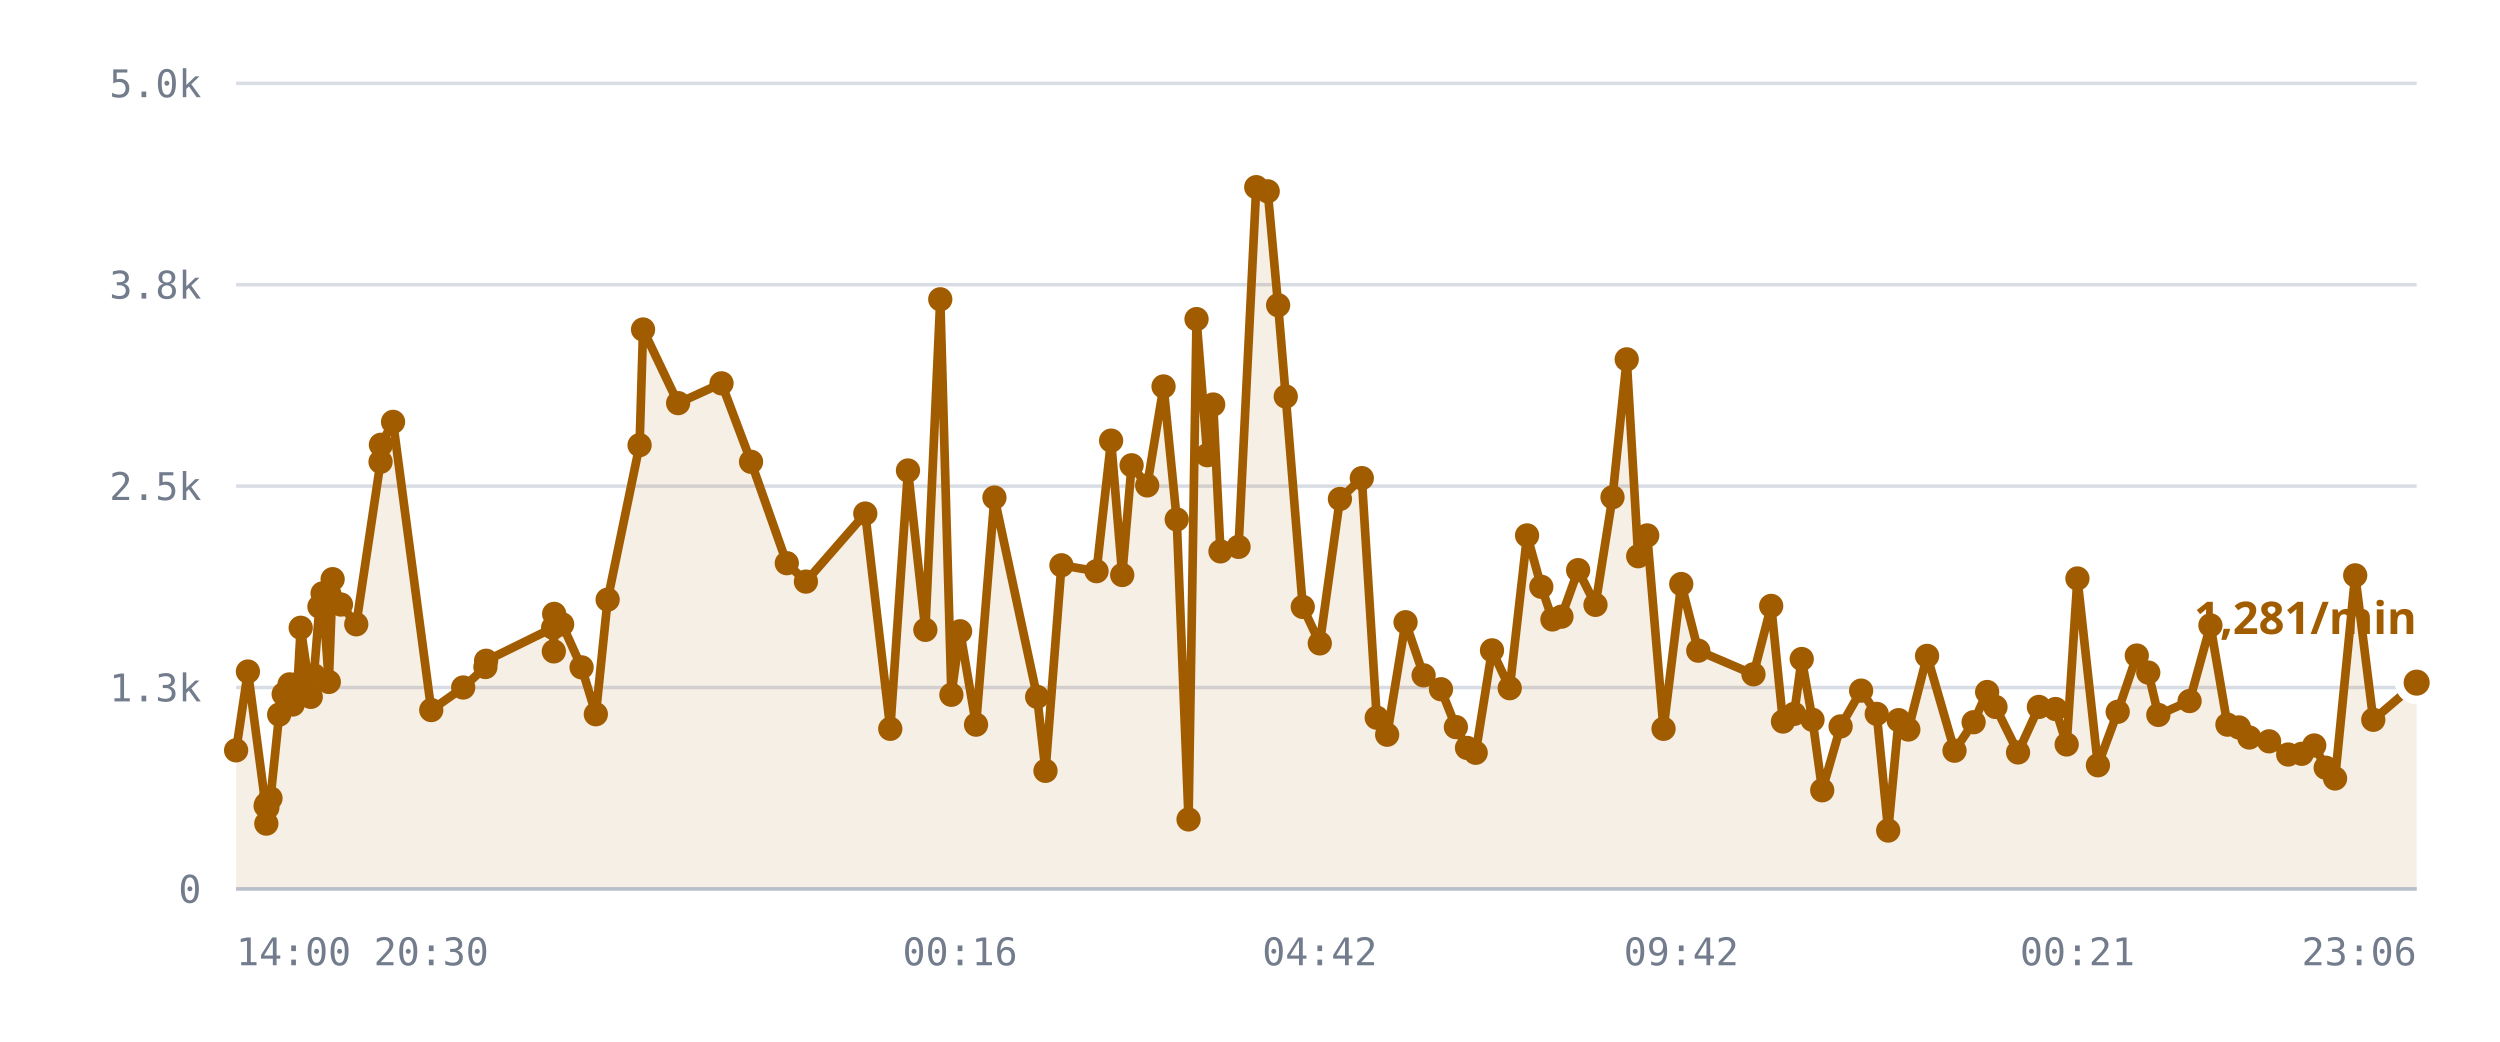
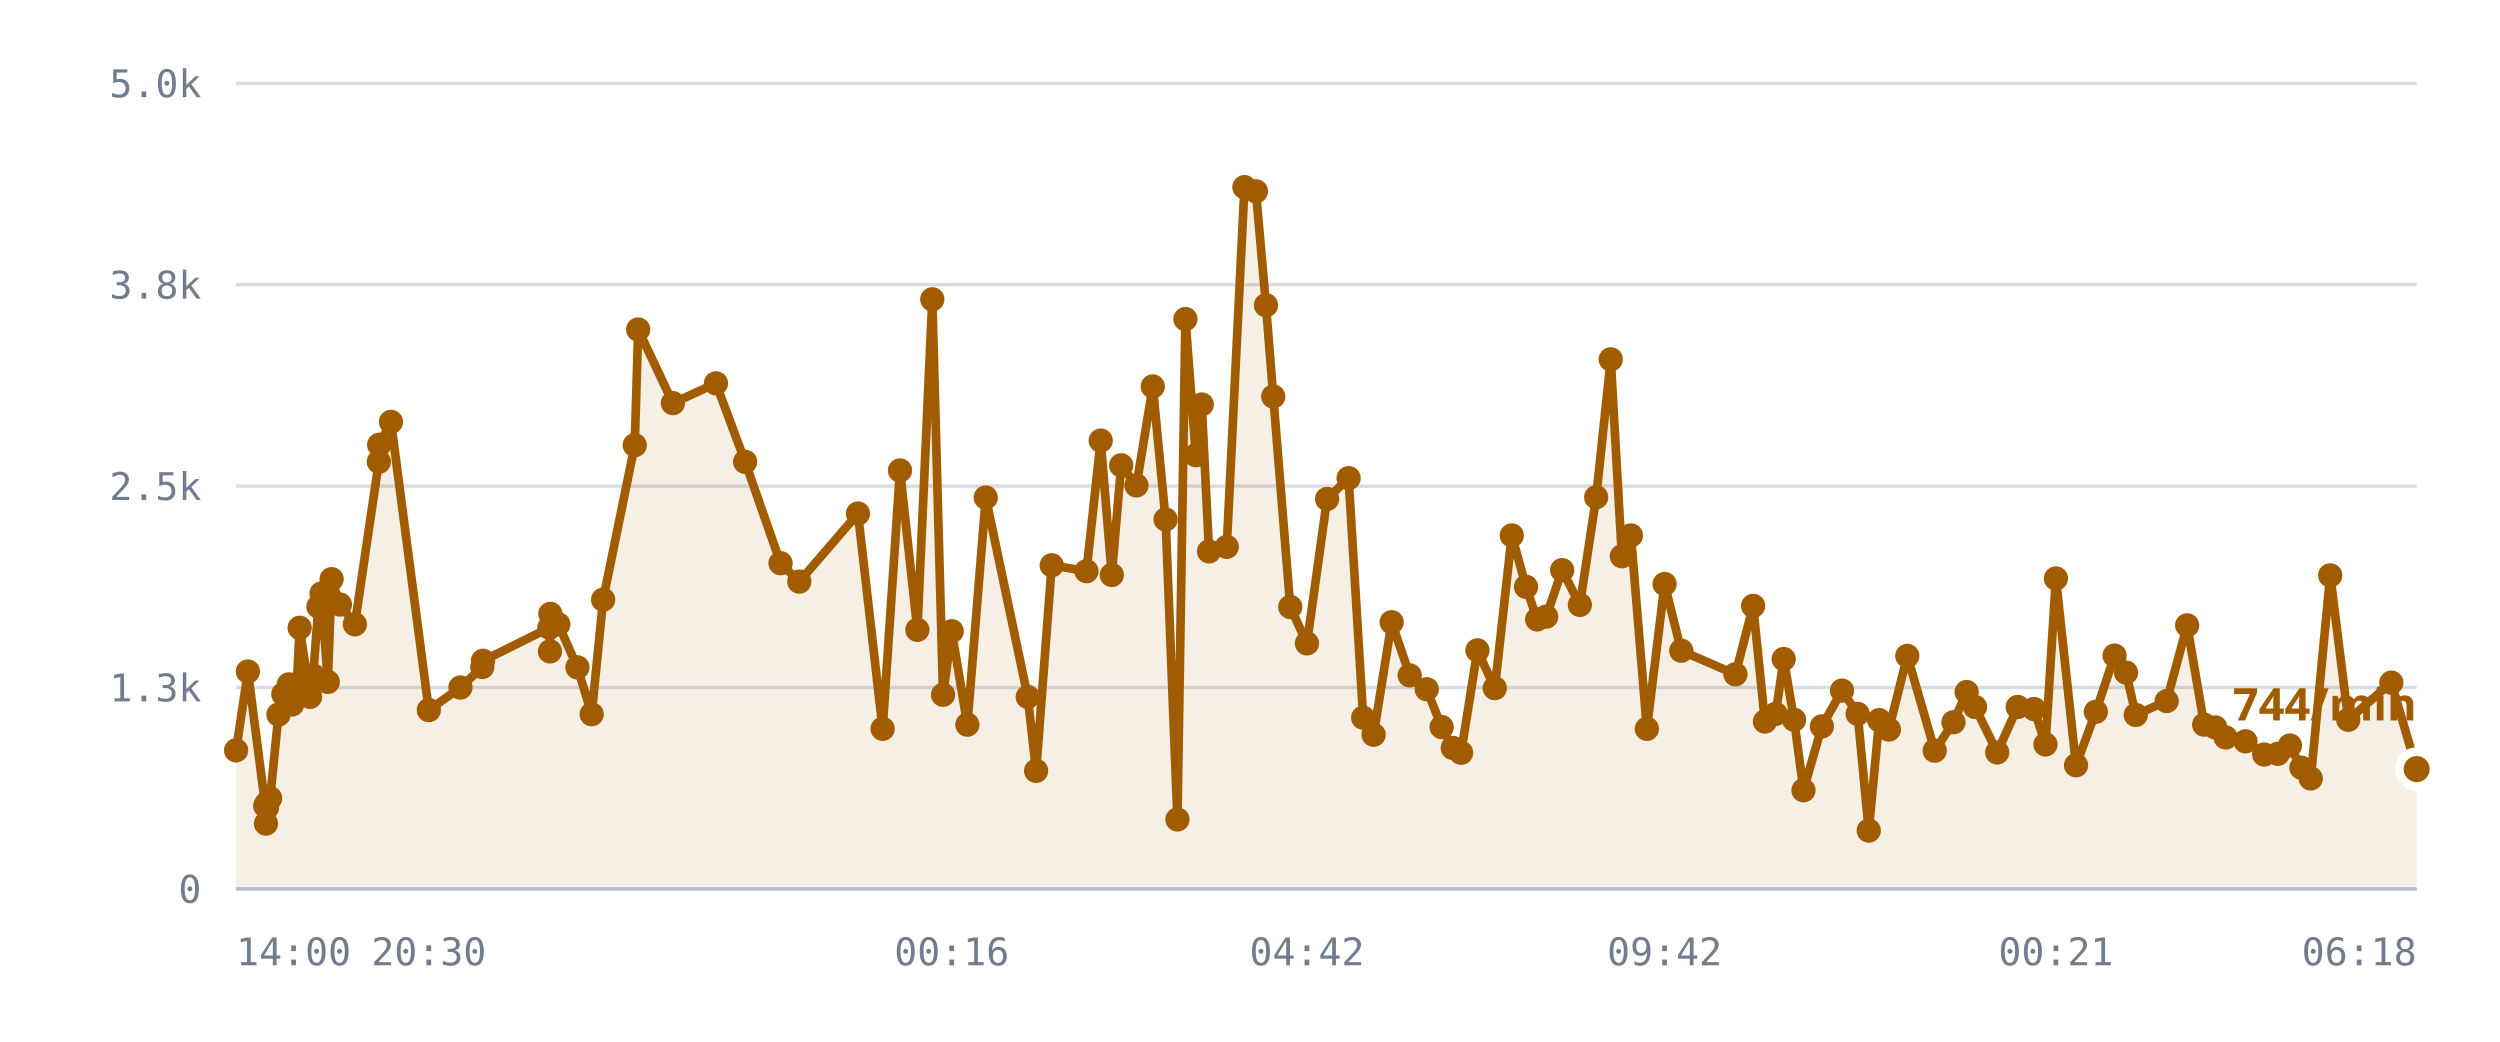
<svg xmlns="http://www.w3.org/2000/svg" viewBox="0 0 720 300" role="img" aria-label="/r/lobby messages per minute">
  <style>
    .grid      { stroke: var(--chart-grid, #d8dce4); stroke-width: 1; }
    .cap       { stroke: var(--chart-cap, #9a2b22); stroke-width: 1.5; stroke-dasharray: 5 4; }
    .cap-label { fill: var(--chart-cap, #9a2b22); font: 600 11px Archivo, system-ui, sans-serif; letter-spacing: .04em; }
    .tick      { fill: var(--chart-muted, #737c8c); font: 500 11px "IBM Plex Mono", ui-monospace, monospace; }
    .tick-y    { text-anchor: end; }
    .tick-x    { text-anchor: middle; }
    .series    { fill: none; stroke: var(--chart-line, #a25c00); stroke-width: 2.5; stroke-linejoin: round; stroke-linecap: round; }
    .fill      { fill: var(--chart-fill, rgba(162,92,0,.10)); stroke: none; }
    .dot       { fill: var(--chart-line, #a25c00); }
    .dot-last  { stroke: var(--chart-bg, #fff); stroke-width: 2.5; }
    .end-label { fill: var(--chart-line, #a25c00); font: 700 13px Archivo, system-ui, sans-serif; }
    .axis      { stroke: var(--chart-axis, #b9bfca); stroke-width: 1; }
  </style>
  <line x1="68" y1="256.0" x2="696" y2="256.0" class="grid" />
  <text x="58" y="260.0" class="tick tick-y">0</text>
  <line x1="68" y1="198.0" x2="696" y2="198.0" class="grid" />
  <text x="58" y="202.0" class="tick tick-y">1.3k</text>
  <line x1="68" y1="140.0" x2="696" y2="140.0" class="grid" />
  <text x="58" y="144.0" class="tick tick-y">2.5k</text>
  <line x1="68" y1="82.0" x2="696" y2="82.0" class="grid" />
  <text x="58" y="86.0" class="tick tick-y">3.8k</text>
  <line x1="68" y1="24.0" x2="696" y2="24.0" class="grid" />
  <text x="58" y="28.0" class="tick tick-y">5.0k</text>
-   <path d="M68.0,216.1 L71.4,193.4 L76.5,232.1 L76.7,237.2 L76.7,231.6 L77.0,232.6 L77.9,229.9 L80.4,205.8 L81.7,199.9 L83.4,197.1 L84.3,202.9 L85.7,197.0 L86.6,180.8 L89.5,200.7 L90.4,194.5 L92.0,174.7 L92.9,170.9 L94.7,196.4 L95.8,166.8 L98.2,174.1 L102.6,179.8 L109.6,133.0 L109.7,128.1 L113.2,121.5 L124.2,204.5 L133.4,198.0 L139.8,192.1 L140.0,190.3 L159.3,180.8 L159.5,187.6 L159.6,176.8 L161.9,179.8 L167.5,192.2 L171.6,205.7 L175.0,172.7 L184.2,128.2 L185.2,94.9 L195.3,116.1 L207.8,110.4 L216.3,133.0 L226.6,162.2 L232.1,167.5 L249.2,147.9 L256.4,209.9 L261.5,135.5 L266.5,181.4 L270.8,86.2 L274.0,200.1 L276.5,181.8 L281.1,208.7 L286.4,143.3 L298.7,200.7 L301.1,222.0 L305.7,162.8 L315.8,164.5 L320.0,126.9 L323.2,165.6 L325.9,134.0 L330.4,139.8 L335.1,111.3 L338.9,149.6 L342.3,236.0 L344.6,91.9 L347.7,131.1 L349.4,116.5 L351.5,158.8 L356.7,157.5 L361.8,53.9 L365.1,55.1 L368.1,87.9 L370.3,114.2 L375.2,174.8 L380.1,185.3 L385.9,143.7 L392.2,137.7 L396.5,206.7 L399.5,211.6 L404.8,179.2 L410.0,194.5 L415.0,198.5 L419.3,209.4 L422.5,215.4 L425.0,216.8 L429.7,187.3 L434.8,198.2 L439.8,154.2 L443.9,169.0 L447.1,178.4 L449.7,177.6 L454.5,164.2 L459.5,174.2 L464.4,143.2 L468.5,103.5 L471.8,160.2 L474.4,154.2 L479.1,209.9 L484.2,168.2 L489.1,187.4 L505.0,194.2 L510.1,174.5 L513.5,207.8 L516.7,205.6 L518.9,189.8 L522.0,207.3 L524.8,227.6 L530.1,209.2 L536.0,198.9 L540.5,205.6 L543.8,239.2 L546.8,207.4 L549.6,210.1 L555.0,188.9 L562.9,216.2 L568.4,208.0 L572.3,199.3 L574.7,203.6 L581.2,216.7 L587.2,203.6 L592.0,204.2 L595.2,214.4 L598.3,166.6 L604.2,220.4 L609.9,205.0 L615.4,188.8 L618.7,193.7 L621.6,205.9 L630.6,201.9 L636.6,180.1 L641.5,208.7 L644.8,209.5 L647.8,212.4 L653.5,213.5 L659.0,217.3 L662.9,217.1 L666.5,214.7 L669.8,221.1 L672.5,224.2 L678.3,165.7 L683.5,207.3 L696.0,196.6 L696.0,256.0 L68.0,256.0 Z" class="fill" />
-   <path d="M68.0,216.1 L71.4,193.4 L76.5,232.1 L76.7,237.2 L76.7,231.6 L77.0,232.6 L77.9,229.9 L80.4,205.8 L81.7,199.9 L83.4,197.1 L84.3,202.9 L85.7,197.0 L86.6,180.8 L89.5,200.7 L90.4,194.5 L92.0,174.7 L92.9,170.9 L94.7,196.4 L95.8,166.8 L98.2,174.1 L102.6,179.8 L109.6,133.0 L109.7,128.1 L113.2,121.5 L124.2,204.5 L133.4,198.0 L139.8,192.1 L140.0,190.3 L159.3,180.8 L159.5,187.6 L159.6,176.8 L161.9,179.8 L167.5,192.2 L171.6,205.7 L175.0,172.7 L184.2,128.2 L185.2,94.9 L195.3,116.1 L207.8,110.4 L216.3,133.0 L226.6,162.2 L232.1,167.5 L249.2,147.9 L256.4,209.9 L261.5,135.5 L266.5,181.4 L270.8,86.2 L274.0,200.1 L276.5,181.8 L281.1,208.7 L286.4,143.3 L298.7,200.7 L301.1,222.0 L305.7,162.8 L315.8,164.5 L320.0,126.9 L323.2,165.6 L325.9,134.0 L330.4,139.8 L335.1,111.3 L338.9,149.6 L342.3,236.0 L344.6,91.9 L347.7,131.1 L349.4,116.5 L351.5,158.8 L356.7,157.5 L361.8,53.9 L365.1,55.1 L368.1,87.9 L370.3,114.2 L375.2,174.8 L380.1,185.3 L385.9,143.7 L392.2,137.7 L396.5,206.7 L399.5,211.6 L404.8,179.2 L410.0,194.5 L415.0,198.5 L419.3,209.4 L422.5,215.4 L425.0,216.8 L429.7,187.3 L434.8,198.2 L439.8,154.2 L443.9,169.0 L447.1,178.4 L449.7,177.6 L454.5,164.2 L459.5,174.2 L464.4,143.2 L468.5,103.5 L471.8,160.2 L474.4,154.2 L479.1,209.9 L484.2,168.2 L489.1,187.4 L505.0,194.2 L510.1,174.5 L513.5,207.8 L516.7,205.6 L518.9,189.8 L522.0,207.3 L524.8,227.6 L530.1,209.2 L536.0,198.9 L540.5,205.6 L543.8,239.2 L546.8,207.4 L549.6,210.1 L555.0,188.9 L562.9,216.2 L568.4,208.0 L572.3,199.3 L574.7,203.6 L581.2,216.7 L587.2,203.6 L592.0,204.2 L595.2,214.4 L598.3,166.6 L604.2,220.4 L609.9,205.0 L615.4,188.8 L618.7,193.7 L621.6,205.9 L630.6,201.9 L636.6,180.1 L641.5,208.7 L644.8,209.5 L647.8,212.4 L653.5,213.5 L659.0,217.3 L662.9,217.1 L666.5,214.7 L669.8,221.1 L672.5,224.2 L678.3,165.7 L683.5,207.3 L696.0,196.6" class="series" />
+   <path d="M68.0,216.1 L71.4,193.4 L76.4,232.1 L76.6,237.2 L76.6,231.6 L76.9,232.6 L77.8,229.9 L80.2,205.8 L81.6,199.9 L83.2,197.1 L84.1,202.9 L85.5,197.0 L86.3,180.8 L89.3,200.7 L90.2,194.5 L91.7,174.7 L92.6,170.9 L94.4,196.4 L95.5,166.8 L97.9,174.1 L102.2,179.8 L109.1,133.0 L109.2,128.1 L112.6,121.5 L123.5,204.5 L132.6,198.0 L138.9,192.1 L139.1,190.3 L158.2,180.8 L158.4,187.6 L158.5,176.8 L160.8,179.8 L166.3,192.2 L170.4,205.7 L173.7,172.7 L182.8,128.2 L183.8,94.9 L193.8,116.1 L206.2,110.4 L214.6,133.0 L224.8,162.2 L230.2,167.5 L247.1,147.9 L254.2,209.9 L259.2,135.5 L264.2,181.4 L268.5,86.2 L271.6,200.1 L274.1,181.8 L278.6,208.7 L283.9,143.3 L296.0,200.7 L298.4,222.0 L302.9,162.8 L312.9,164.5 L317.0,126.9 L320.2,165.6 L322.9,134.0 L327.3,139.8 L332.0,111.3 L335.7,149.6 L339.1,236.0 L341.4,91.9 L344.4,131.1 L346.1,116.5 L348.2,158.8 L353.3,157.5 L358.4,53.9 L361.7,55.1 L364.6,87.9 L366.7,114.2 L371.6,174.8 L376.4,185.3 L382.2,143.7 L388.4,137.7 L392.6,206.7 L395.6,211.6 L400.8,179.2 L406.0,194.5 L410.9,198.5 L415.2,209.4 L418.4,215.4 L420.8,216.8 L425.5,187.3 L430.5,198.2 L435.4,154.2 L439.5,169.0 L442.7,178.4 L445.3,177.6 L449.9,164.2 L455.0,174.2 L459.7,143.2 L463.9,103.5 L467.1,160.2 L469.7,154.2 L474.3,209.9 L479.4,168.2 L484.2,187.4 L499.8,194.2 L504.9,174.5 L508.3,207.8 L511.4,205.6 L513.7,189.8 L516.7,207.3 L519.4,227.6 L524.7,209.2 L530.5,198.9 L535.0,205.6 L538.2,239.2 L541.2,207.4 L544.0,210.1 L549.3,188.9 L557.2,216.2 L562.6,208.0 L566.4,199.3 L568.8,203.6 L575.2,216.7 L581.1,203.6 L585.8,204.2 L589.1,214.4 L592.1,166.6 L597.9,220.4 L603.6,205.0 L609.0,188.8 L612.3,193.7 L615.1,205.9 L624.0,201.9 L629.9,180.1 L634.8,208.7 L638.0,209.5 L641.0,212.4 L646.7,213.5 L652.1,217.3 L656.0,217.1 L659.5,214.7 L662.8,221.1 L665.5,224.2 L671.1,165.7 L676.3,207.3 L688.7,196.6 L696.0,221.5 L696.0,256.0 L68.0,256.0 Z" class="fill" />
+   <path d="M68.0,216.1 L71.4,193.4 L76.4,232.1 L76.6,237.2 L76.6,231.6 L76.9,232.6 L77.8,229.9 L80.2,205.8 L81.6,199.9 L83.2,197.1 L84.1,202.9 L85.5,197.0 L86.3,180.8 L89.3,200.7 L90.2,194.5 L91.7,174.7 L92.6,170.9 L94.4,196.4 L95.5,166.8 L97.9,174.1 L102.2,179.8 L109.1,133.0 L109.2,128.1 L112.6,121.5 L123.5,204.5 L132.6,198.0 L138.9,192.1 L139.1,190.3 L158.2,180.8 L158.4,187.6 L158.5,176.8 L160.8,179.8 L166.3,192.2 L170.4,205.7 L173.7,172.7 L182.8,128.2 L183.8,94.9 L193.8,116.1 L206.2,110.4 L214.6,133.0 L224.8,162.2 L230.2,167.5 L247.1,147.9 L254.2,209.9 L259.2,135.5 L264.2,181.4 L268.5,86.2 L271.6,200.1 L274.1,181.8 L278.6,208.7 L283.9,143.3 L296.0,200.7 L298.4,222.0 L302.9,162.8 L312.9,164.5 L317.0,126.9 L320.2,165.6 L322.9,134.0 L327.3,139.8 L332.0,111.3 L335.7,149.6 L339.1,236.0 L341.4,91.9 L344.4,131.1 L346.1,116.5 L348.2,158.8 L353.3,157.5 L358.4,53.9 L361.7,55.1 L364.6,87.9 L366.7,114.2 L371.6,174.8 L376.4,185.3 L382.2,143.7 L388.4,137.7 L392.6,206.7 L395.6,211.6 L400.8,179.2 L406.0,194.5 L410.9,198.5 L415.2,209.4 L418.4,215.4 L420.8,216.8 L425.5,187.3 L430.5,198.2 L435.4,154.2 L439.5,169.0 L442.7,178.4 L445.3,177.6 L449.9,164.2 L455.0,174.2 L459.7,143.2 L463.9,103.5 L467.1,160.2 L469.7,154.2 L474.3,209.9 L479.4,168.2 L484.2,187.4 L499.8,194.2 L504.9,174.5 L508.3,207.8 L511.4,205.6 L513.7,189.8 L516.7,207.3 L519.4,227.6 L524.7,209.2 L530.5,198.9 L535.0,205.6 L538.2,239.2 L541.2,207.4 L544.0,210.1 L549.3,188.9 L557.2,216.2 L562.6,208.0 L566.4,199.3 L568.8,203.6 L575.2,216.7 L581.1,203.6 L585.8,204.2 L589.1,214.4 L592.1,166.6 L597.9,220.4 L603.6,205.0 L609.0,188.8 L612.3,193.7 L615.1,205.9 L624.0,201.9 L629.9,180.1 L634.8,208.7 L638.0,209.5 L641.0,212.4 L646.7,213.5 L652.1,217.3 L656.0,217.1 L659.5,214.7 L662.8,221.1 L665.5,224.2 L671.1,165.7 L676.3,207.3 L688.7,196.6 L696.0,221.5" class="series" />
  <circle cx="68.0" cy="216.1" r="3.5" class="dot" />
  <circle cx="71.4" cy="193.4" r="3.5" class="dot" />
-   <circle cx="76.5" cy="232.1" r="3.5" class="dot" />
-   <circle cx="76.7" cy="237.2" r="3.5" class="dot" />
-   <circle cx="76.7" cy="231.6" r="3.5" class="dot" />
-   <circle cx="77.0" cy="232.6" r="3.5" class="dot" />
-   <circle cx="77.9" cy="229.9" r="3.5" class="dot" />
-   <circle cx="80.4" cy="205.8" r="3.5" class="dot" />
-   <circle cx="81.7" cy="199.9" r="3.5" class="dot" />
-   <circle cx="83.4" cy="197.1" r="3.5" class="dot" />
-   <circle cx="84.3" cy="202.9" r="3.5" class="dot" />
-   <circle cx="85.7" cy="197.0" r="3.5" class="dot" />
-   <circle cx="86.6" cy="180.8" r="3.5" class="dot" />
-   <circle cx="89.5" cy="200.7" r="3.5" class="dot" />
-   <circle cx="90.4" cy="194.5" r="3.5" class="dot" />
-   <circle cx="92.0" cy="174.7" r="3.5" class="dot" />
-   <circle cx="92.9" cy="170.9" r="3.5" class="dot" />
-   <circle cx="94.7" cy="196.4" r="3.5" class="dot" />
-   <circle cx="95.8" cy="166.8" r="3.5" class="dot" />
-   <circle cx="98.2" cy="174.1" r="3.5" class="dot" />
-   <circle cx="102.6" cy="179.8" r="3.5" class="dot" />
-   <circle cx="109.6" cy="133.0" r="3.5" class="dot" />
-   <circle cx="109.7" cy="128.1" r="3.5" class="dot" />
-   <circle cx="113.2" cy="121.5" r="3.5" class="dot" />
-   <circle cx="124.2" cy="204.5" r="3.5" class="dot" />
-   <circle cx="133.4" cy="198.0" r="3.5" class="dot" />
-   <circle cx="139.8" cy="192.1" r="3.5" class="dot" />
-   <circle cx="140.0" cy="190.3" r="3.5" class="dot" />
-   <circle cx="159.3" cy="180.8" r="3.5" class="dot" />
-   <circle cx="159.5" cy="187.6" r="3.5" class="dot" />
-   <circle cx="159.6" cy="176.8" r="3.5" class="dot" />
-   <circle cx="161.9" cy="179.8" r="3.5" class="dot" />
-   <circle cx="167.5" cy="192.2" r="3.5" class="dot" />
-   <circle cx="171.6" cy="205.7" r="3.5" class="dot" />
-   <circle cx="175.0" cy="172.7" r="3.5" class="dot" />
-   <circle cx="184.2" cy="128.2" r="3.5" class="dot" />
-   <circle cx="185.2" cy="94.9" r="3.5" class="dot" />
-   <circle cx="195.3" cy="116.1" r="3.5" class="dot" />
-   <circle cx="207.8" cy="110.4" r="3.5" class="dot" />
-   <circle cx="216.3" cy="133.0" r="3.5" class="dot" />
-   <circle cx="226.6" cy="162.2" r="3.5" class="dot" />
-   <circle cx="232.1" cy="167.5" r="3.5" class="dot" />
-   <circle cx="249.2" cy="147.9" r="3.5" class="dot" />
-   <circle cx="256.4" cy="209.9" r="3.5" class="dot" />
-   <circle cx="261.5" cy="135.5" r="3.5" class="dot" />
-   <circle cx="266.5" cy="181.4" r="3.5" class="dot" />
-   <circle cx="270.8" cy="86.2" r="3.5" class="dot" />
-   <circle cx="274.0" cy="200.1" r="3.5" class="dot" />
-   <circle cx="276.5" cy="181.8" r="3.5" class="dot" />
-   <circle cx="281.1" cy="208.7" r="3.5" class="dot" />
-   <circle cx="286.4" cy="143.3" r="3.5" class="dot" />
-   <circle cx="298.7" cy="200.7" r="3.5" class="dot" />
-   <circle cx="301.1" cy="222.0" r="3.5" class="dot" />
-   <circle cx="305.7" cy="162.8" r="3.5" class="dot" />
-   <circle cx="315.8" cy="164.5" r="3.5" class="dot" />
-   <circle cx="320.0" cy="126.9" r="3.5" class="dot" />
-   <circle cx="323.2" cy="165.6" r="3.5" class="dot" />
-   <circle cx="325.9" cy="134.0" r="3.5" class="dot" />
-   <circle cx="330.4" cy="139.8" r="3.5" class="dot" />
-   <circle cx="335.1" cy="111.3" r="3.5" class="dot" />
-   <circle cx="338.9" cy="149.6" r="3.5" class="dot" />
-   <circle cx="342.3" cy="236.0" r="3.5" class="dot" />
-   <circle cx="344.6" cy="91.9" r="3.5" class="dot" />
-   <circle cx="347.7" cy="131.1" r="3.5" class="dot" />
-   <circle cx="349.4" cy="116.5" r="3.5" class="dot" />
-   <circle cx="351.5" cy="158.8" r="3.5" class="dot" />
-   <circle cx="356.7" cy="157.5" r="3.5" class="dot" />
-   <circle cx="361.8" cy="53.9" r="3.5" class="dot" />
-   <circle cx="365.1" cy="55.1" r="3.5" class="dot" />
-   <circle cx="368.1" cy="87.9" r="3.5" class="dot" />
-   <circle cx="370.3" cy="114.2" r="3.5" class="dot" />
-   <circle cx="375.2" cy="174.8" r="3.5" class="dot" />
-   <circle cx="380.1" cy="185.3" r="3.5" class="dot" />
-   <circle cx="385.9" cy="143.7" r="3.5" class="dot" />
-   <circle cx="392.2" cy="137.7" r="3.5" class="dot" />
-   <circle cx="396.5" cy="206.7" r="3.5" class="dot" />
-   <circle cx="399.5" cy="211.6" r="3.5" class="dot" />
-   <circle cx="404.8" cy="179.2" r="3.5" class="dot" />
-   <circle cx="410.0" cy="194.5" r="3.5" class="dot" />
-   <circle cx="415.0" cy="198.5" r="3.5" class="dot" />
-   <circle cx="419.3" cy="209.4" r="3.5" class="dot" />
-   <circle cx="422.5" cy="215.4" r="3.5" class="dot" />
-   <circle cx="425.0" cy="216.8" r="3.5" class="dot" />
-   <circle cx="429.7" cy="187.3" r="3.5" class="dot" />
-   <circle cx="434.8" cy="198.2" r="3.5" class="dot" />
-   <circle cx="439.8" cy="154.2" r="3.5" class="dot" />
-   <circle cx="443.9" cy="169.0" r="3.5" class="dot" />
-   <circle cx="447.1" cy="178.4" r="3.5" class="dot" />
-   <circle cx="449.7" cy="177.6" r="3.5" class="dot" />
-   <circle cx="454.5" cy="164.2" r="3.5" class="dot" />
-   <circle cx="459.5" cy="174.2" r="3.5" class="dot" />
-   <circle cx="464.4" cy="143.2" r="3.5" class="dot" />
-   <circle cx="468.5" cy="103.5" r="3.5" class="dot" />
-   <circle cx="471.8" cy="160.2" r="3.5" class="dot" />
-   <circle cx="474.4" cy="154.2" r="3.5" class="dot" />
-   <circle cx="479.1" cy="209.9" r="3.5" class="dot" />
-   <circle cx="484.2" cy="168.2" r="3.5" class="dot" />
-   <circle cx="489.1" cy="187.4" r="3.5" class="dot" />
-   <circle cx="505.0" cy="194.2" r="3.5" class="dot" />
-   <circle cx="510.1" cy="174.5" r="3.5" class="dot" />
-   <circle cx="513.5" cy="207.8" r="3.5" class="dot" />
-   <circle cx="516.7" cy="205.6" r="3.5" class="dot" />
-   <circle cx="518.9" cy="189.8" r="3.5" class="dot" />
-   <circle cx="522.0" cy="207.3" r="3.5" class="dot" />
-   <circle cx="524.8" cy="227.6" r="3.5" class="dot" />
-   <circle cx="530.1" cy="209.2" r="3.5" class="dot" />
-   <circle cx="536.0" cy="198.9" r="3.5" class="dot" />
-   <circle cx="540.5" cy="205.6" r="3.5" class="dot" />
-   <circle cx="543.8" cy="239.2" r="3.5" class="dot" />
-   <circle cx="546.8" cy="207.4" r="3.5" class="dot" />
-   <circle cx="549.6" cy="210.1" r="3.5" class="dot" />
-   <circle cx="555.0" cy="188.9" r="3.5" class="dot" />
-   <circle cx="562.9" cy="216.2" r="3.5" class="dot" />
-   <circle cx="568.4" cy="208.0" r="3.5" class="dot" />
-   <circle cx="572.3" cy="199.3" r="3.5" class="dot" />
-   <circle cx="574.7" cy="203.6" r="3.5" class="dot" />
-   <circle cx="581.2" cy="216.7" r="3.5" class="dot" />
-   <circle cx="587.2" cy="203.6" r="3.5" class="dot" />
-   <circle cx="592.0" cy="204.2" r="3.5" class="dot" />
-   <circle cx="595.2" cy="214.4" r="3.5" class="dot" />
-   <circle cx="598.3" cy="166.6" r="3.5" class="dot" />
-   <circle cx="604.2" cy="220.4" r="3.5" class="dot" />
-   <circle cx="609.9" cy="205.0" r="3.5" class="dot" />
-   <circle cx="615.4" cy="188.8" r="3.5" class="dot" />
-   <circle cx="618.7" cy="193.7" r="3.5" class="dot" />
-   <circle cx="621.6" cy="205.9" r="3.5" class="dot" />
-   <circle cx="630.6" cy="201.9" r="3.5" class="dot" />
-   <circle cx="636.6" cy="180.1" r="3.5" class="dot" />
-   <circle cx="641.5" cy="208.7" r="3.5" class="dot" />
-   <circle cx="644.8" cy="209.5" r="3.5" class="dot" />
-   <circle cx="647.8" cy="212.4" r="3.5" class="dot" />
-   <circle cx="653.5" cy="213.5" r="3.5" class="dot" />
-   <circle cx="659.0" cy="217.3" r="3.5" class="dot" />
-   <circle cx="662.9" cy="217.1" r="3.5" class="dot" />
-   <circle cx="666.5" cy="214.7" r="3.5" class="dot" />
-   <circle cx="669.8" cy="221.1" r="3.5" class="dot" />
-   <circle cx="672.5" cy="224.2" r="3.5" class="dot" />
-   <circle cx="678.3" cy="165.7" r="3.5" class="dot" />
-   <circle cx="683.5" cy="207.3" r="3.5" class="dot" />
-   <circle cx="696.0" cy="196.6" r="5" class="dot dot-last" />
-   <text x="696.0" y="182.6" class="end-label" text-anchor="end">1,281/min</text>
+   <circle cx="76.4" cy="232.1" r="3.5" class="dot" />
+   <circle cx="76.6" cy="237.2" r="3.5" class="dot" />
+   <circle cx="76.6" cy="231.6" r="3.5" class="dot" />
+   <circle cx="76.9" cy="232.6" r="3.5" class="dot" />
+   <circle cx="77.8" cy="229.9" r="3.5" class="dot" />
+   <circle cx="80.2" cy="205.8" r="3.5" class="dot" />
+   <circle cx="81.6" cy="199.9" r="3.5" class="dot" />
+   <circle cx="83.2" cy="197.1" r="3.5" class="dot" />
+   <circle cx="84.1" cy="202.9" r="3.5" class="dot" />
+   <circle cx="85.5" cy="197.0" r="3.5" class="dot" />
+   <circle cx="86.3" cy="180.8" r="3.5" class="dot" />
+   <circle cx="89.3" cy="200.7" r="3.5" class="dot" />
+   <circle cx="90.2" cy="194.5" r="3.5" class="dot" />
+   <circle cx="91.7" cy="174.7" r="3.5" class="dot" />
+   <circle cx="92.6" cy="170.9" r="3.5" class="dot" />
+   <circle cx="94.4" cy="196.4" r="3.5" class="dot" />
+   <circle cx="95.5" cy="166.8" r="3.5" class="dot" />
+   <circle cx="97.9" cy="174.1" r="3.5" class="dot" />
+   <circle cx="102.2" cy="179.8" r="3.5" class="dot" />
+   <circle cx="109.1" cy="133.0" r="3.5" class="dot" />
+   <circle cx="109.2" cy="128.1" r="3.5" class="dot" />
+   <circle cx="112.6" cy="121.5" r="3.5" class="dot" />
+   <circle cx="123.5" cy="204.5" r="3.5" class="dot" />
+   <circle cx="132.6" cy="198.0" r="3.5" class="dot" />
+   <circle cx="138.9" cy="192.1" r="3.5" class="dot" />
+   <circle cx="139.1" cy="190.3" r="3.5" class="dot" />
+   <circle cx="158.2" cy="180.8" r="3.5" class="dot" />
+   <circle cx="158.4" cy="187.6" r="3.5" class="dot" />
+   <circle cx="158.5" cy="176.8" r="3.5" class="dot" />
+   <circle cx="160.8" cy="179.8" r="3.5" class="dot" />
+   <circle cx="166.3" cy="192.2" r="3.5" class="dot" />
+   <circle cx="170.4" cy="205.7" r="3.5" class="dot" />
+   <circle cx="173.7" cy="172.7" r="3.5" class="dot" />
+   <circle cx="182.8" cy="128.2" r="3.5" class="dot" />
+   <circle cx="183.8" cy="94.9" r="3.5" class="dot" />
+   <circle cx="193.8" cy="116.1" r="3.5" class="dot" />
+   <circle cx="206.2" cy="110.4" r="3.5" class="dot" />
+   <circle cx="214.6" cy="133.0" r="3.5" class="dot" />
+   <circle cx="224.8" cy="162.2" r="3.5" class="dot" />
+   <circle cx="230.2" cy="167.5" r="3.5" class="dot" />
+   <circle cx="247.1" cy="147.9" r="3.5" class="dot" />
+   <circle cx="254.2" cy="209.9" r="3.5" class="dot" />
+   <circle cx="259.2" cy="135.5" r="3.5" class="dot" />
+   <circle cx="264.2" cy="181.4" r="3.5" class="dot" />
+   <circle cx="268.5" cy="86.2" r="3.5" class="dot" />
+   <circle cx="271.6" cy="200.1" r="3.5" class="dot" />
+   <circle cx="274.1" cy="181.8" r="3.5" class="dot" />
+   <circle cx="278.6" cy="208.7" r="3.5" class="dot" />
+   <circle cx="283.9" cy="143.3" r="3.5" class="dot" />
+   <circle cx="296.0" cy="200.7" r="3.5" class="dot" />
+   <circle cx="298.4" cy="222.0" r="3.5" class="dot" />
+   <circle cx="302.9" cy="162.8" r="3.5" class="dot" />
+   <circle cx="312.9" cy="164.5" r="3.5" class="dot" />
+   <circle cx="317.0" cy="126.9" r="3.5" class="dot" />
+   <circle cx="320.2" cy="165.6" r="3.5" class="dot" />
+   <circle cx="322.9" cy="134.0" r="3.5" class="dot" />
+   <circle cx="327.3" cy="139.8" r="3.5" class="dot" />
+   <circle cx="332.0" cy="111.3" r="3.5" class="dot" />
+   <circle cx="335.7" cy="149.6" r="3.5" class="dot" />
+   <circle cx="339.1" cy="236.0" r="3.5" class="dot" />
+   <circle cx="341.4" cy="91.9" r="3.5" class="dot" />
+   <circle cx="344.4" cy="131.1" r="3.5" class="dot" />
+   <circle cx="346.1" cy="116.5" r="3.5" class="dot" />
+   <circle cx="348.2" cy="158.8" r="3.5" class="dot" />
+   <circle cx="353.3" cy="157.5" r="3.5" class="dot" />
+   <circle cx="358.4" cy="53.9" r="3.5" class="dot" />
+   <circle cx="361.7" cy="55.1" r="3.5" class="dot" />
+   <circle cx="364.6" cy="87.9" r="3.5" class="dot" />
+   <circle cx="366.7" cy="114.2" r="3.5" class="dot" />
+   <circle cx="371.6" cy="174.8" r="3.5" class="dot" />
+   <circle cx="376.4" cy="185.3" r="3.5" class="dot" />
+   <circle cx="382.2" cy="143.7" r="3.5" class="dot" />
+   <circle cx="388.4" cy="137.7" r="3.5" class="dot" />
+   <circle cx="392.6" cy="206.7" r="3.5" class="dot" />
+   <circle cx="395.6" cy="211.6" r="3.5" class="dot" />
+   <circle cx="400.8" cy="179.2" r="3.5" class="dot" />
+   <circle cx="406.0" cy="194.5" r="3.5" class="dot" />
+   <circle cx="410.9" cy="198.5" r="3.5" class="dot" />
+   <circle cx="415.2" cy="209.4" r="3.5" class="dot" />
+   <circle cx="418.4" cy="215.4" r="3.5" class="dot" />
+   <circle cx="420.8" cy="216.8" r="3.5" class="dot" />
+   <circle cx="425.5" cy="187.3" r="3.5" class="dot" />
+   <circle cx="430.5" cy="198.2" r="3.5" class="dot" />
+   <circle cx="435.4" cy="154.2" r="3.5" class="dot" />
+   <circle cx="439.5" cy="169.0" r="3.5" class="dot" />
+   <circle cx="442.7" cy="178.4" r="3.5" class="dot" />
+   <circle cx="445.3" cy="177.6" r="3.5" class="dot" />
+   <circle cx="449.9" cy="164.2" r="3.5" class="dot" />
+   <circle cx="455.0" cy="174.2" r="3.5" class="dot" />
+   <circle cx="459.7" cy="143.2" r="3.5" class="dot" />
+   <circle cx="463.9" cy="103.5" r="3.5" class="dot" />
+   <circle cx="467.1" cy="160.2" r="3.5" class="dot" />
+   <circle cx="469.7" cy="154.2" r="3.5" class="dot" />
+   <circle cx="474.3" cy="209.9" r="3.5" class="dot" />
+   <circle cx="479.4" cy="168.2" r="3.5" class="dot" />
+   <circle cx="484.2" cy="187.4" r="3.5" class="dot" />
+   <circle cx="499.8" cy="194.2" r="3.5" class="dot" />
+   <circle cx="504.9" cy="174.5" r="3.5" class="dot" />
+   <circle cx="508.3" cy="207.8" r="3.5" class="dot" />
+   <circle cx="511.4" cy="205.6" r="3.5" class="dot" />
+   <circle cx="513.7" cy="189.8" r="3.5" class="dot" />
+   <circle cx="516.7" cy="207.3" r="3.5" class="dot" />
+   <circle cx="519.4" cy="227.6" r="3.5" class="dot" />
+   <circle cx="524.7" cy="209.2" r="3.5" class="dot" />
+   <circle cx="530.5" cy="198.9" r="3.5" class="dot" />
+   <circle cx="535.0" cy="205.6" r="3.5" class="dot" />
+   <circle cx="538.2" cy="239.2" r="3.5" class="dot" />
+   <circle cx="541.2" cy="207.4" r="3.5" class="dot" />
+   <circle cx="544.0" cy="210.1" r="3.5" class="dot" />
+   <circle cx="549.3" cy="188.9" r="3.5" class="dot" />
+   <circle cx="557.2" cy="216.2" r="3.5" class="dot" />
+   <circle cx="562.6" cy="208.0" r="3.5" class="dot" />
+   <circle cx="566.4" cy="199.3" r="3.5" class="dot" />
+   <circle cx="568.8" cy="203.6" r="3.5" class="dot" />
+   <circle cx="575.2" cy="216.7" r="3.5" class="dot" />
+   <circle cx="581.1" cy="203.6" r="3.5" class="dot" />
+   <circle cx="585.8" cy="204.2" r="3.5" class="dot" />
+   <circle cx="589.1" cy="214.4" r="3.5" class="dot" />
+   <circle cx="592.1" cy="166.6" r="3.5" class="dot" />
+   <circle cx="597.9" cy="220.4" r="3.5" class="dot" />
+   <circle cx="603.6" cy="205.0" r="3.5" class="dot" />
+   <circle cx="609.0" cy="188.8" r="3.5" class="dot" />
+   <circle cx="612.3" cy="193.7" r="3.5" class="dot" />
+   <circle cx="615.1" cy="205.9" r="3.5" class="dot" />
+   <circle cx="624.0" cy="201.9" r="3.5" class="dot" />
+   <circle cx="629.9" cy="180.1" r="3.5" class="dot" />
+   <circle cx="634.8" cy="208.7" r="3.5" class="dot" />
+   <circle cx="638.0" cy="209.5" r="3.5" class="dot" />
+   <circle cx="641.0" cy="212.4" r="3.5" class="dot" />
+   <circle cx="646.7" cy="213.5" r="3.5" class="dot" />
+   <circle cx="652.1" cy="217.3" r="3.5" class="dot" />
+   <circle cx="656.0" cy="217.1" r="3.5" class="dot" />
+   <circle cx="659.5" cy="214.7" r="3.5" class="dot" />
+   <circle cx="662.8" cy="221.1" r="3.5" class="dot" />
+   <circle cx="665.5" cy="224.2" r="3.5" class="dot" />
+   <circle cx="671.1" cy="165.7" r="3.5" class="dot" />
+   <circle cx="676.3" cy="207.3" r="3.5" class="dot" />
+   <circle cx="688.7" cy="196.6" r="3.5" class="dot" />
+   <circle cx="696.0" cy="221.5" r="5" class="dot dot-last" />
+   <text x="696.0" y="207.5" class="end-label" text-anchor="end">744/min</text>
  <line x1="68" y1="256" x2="696" y2="256" class="axis" />
  <text x="68.0" y="278" class="tick" text-anchor="start">14:00</text>
-   <text x="124.2" y="278" class="tick" text-anchor="middle">20:30</text>
-   <text x="276.5" y="278" class="tick" text-anchor="middle">00:16</text>
-   <text x="380.1" y="278" class="tick" text-anchor="middle">04:42</text>
-   <text x="484.2" y="278" class="tick" text-anchor="middle">09:42</text>
-   <text x="598.3" y="278" class="tick" text-anchor="middle">00:21</text>
-   <text x="696.0" y="278" class="tick" text-anchor="end">23:06</text>
+   <text x="123.5" y="278" class="tick" text-anchor="middle">20:30</text>
+   <text x="274.1" y="278" class="tick" text-anchor="middle">00:16</text>
+   <text x="376.4" y="278" class="tick" text-anchor="middle">04:42</text>
+   <text x="479.4" y="278" class="tick" text-anchor="middle">09:42</text>
+   <text x="592.1" y="278" class="tick" text-anchor="middle">00:21</text>
+   <text x="696.0" y="278" class="tick" text-anchor="end">06:18</text>
</svg>
